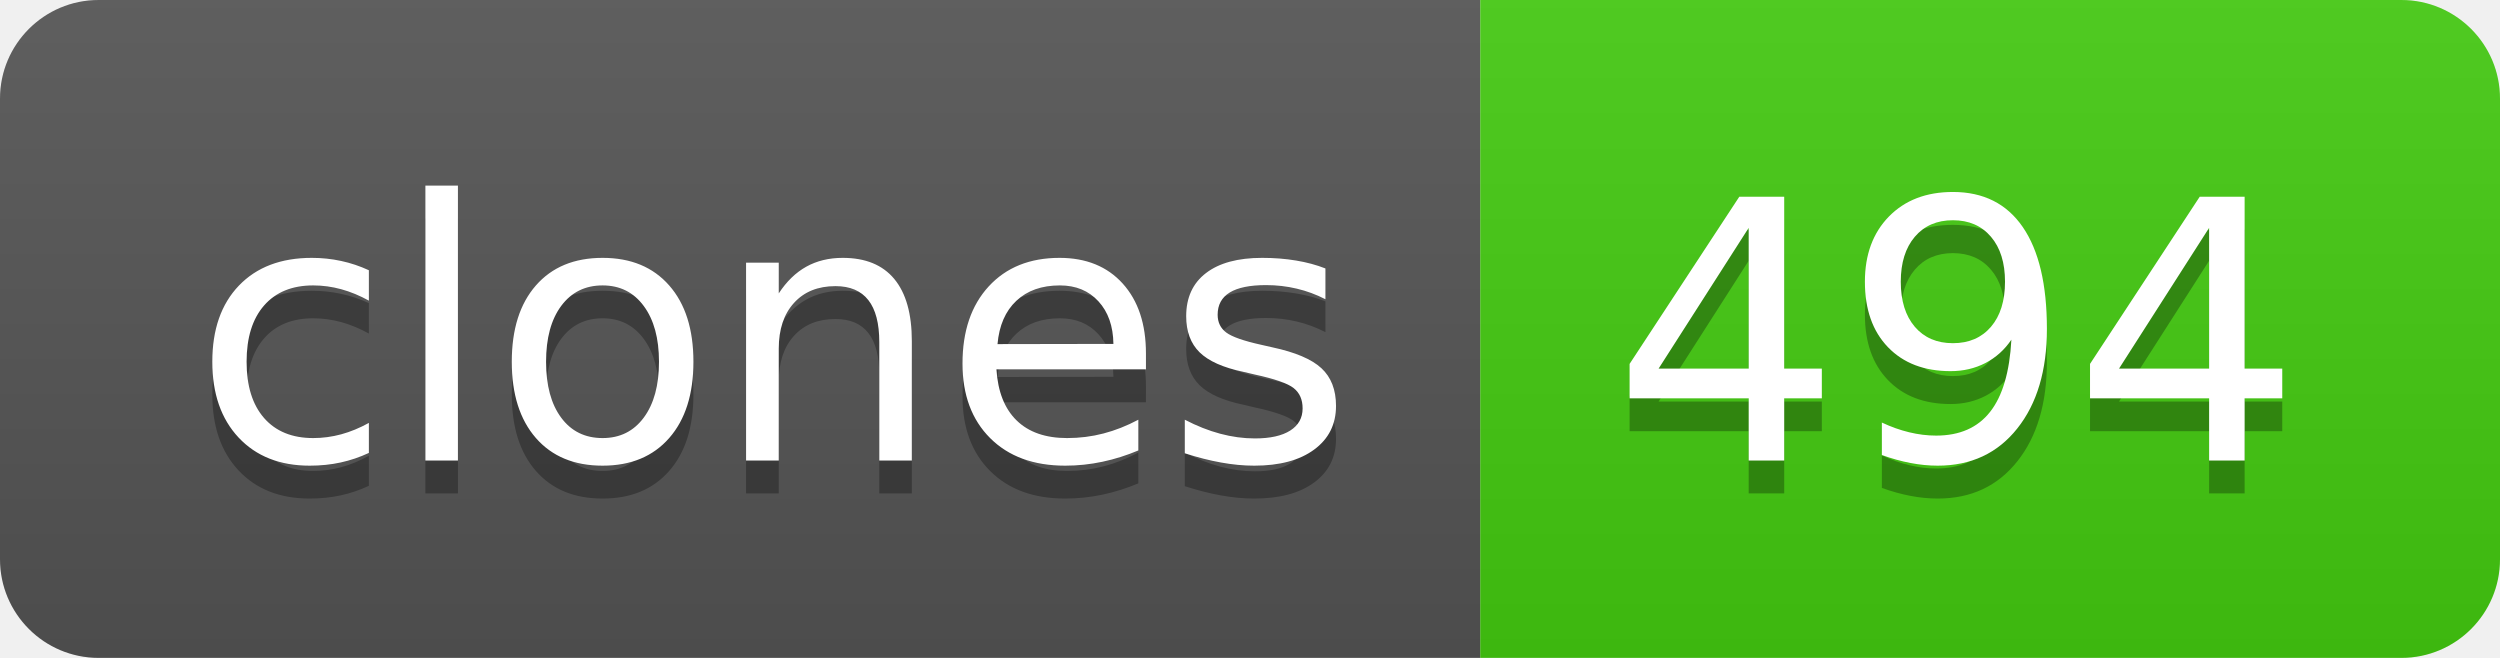
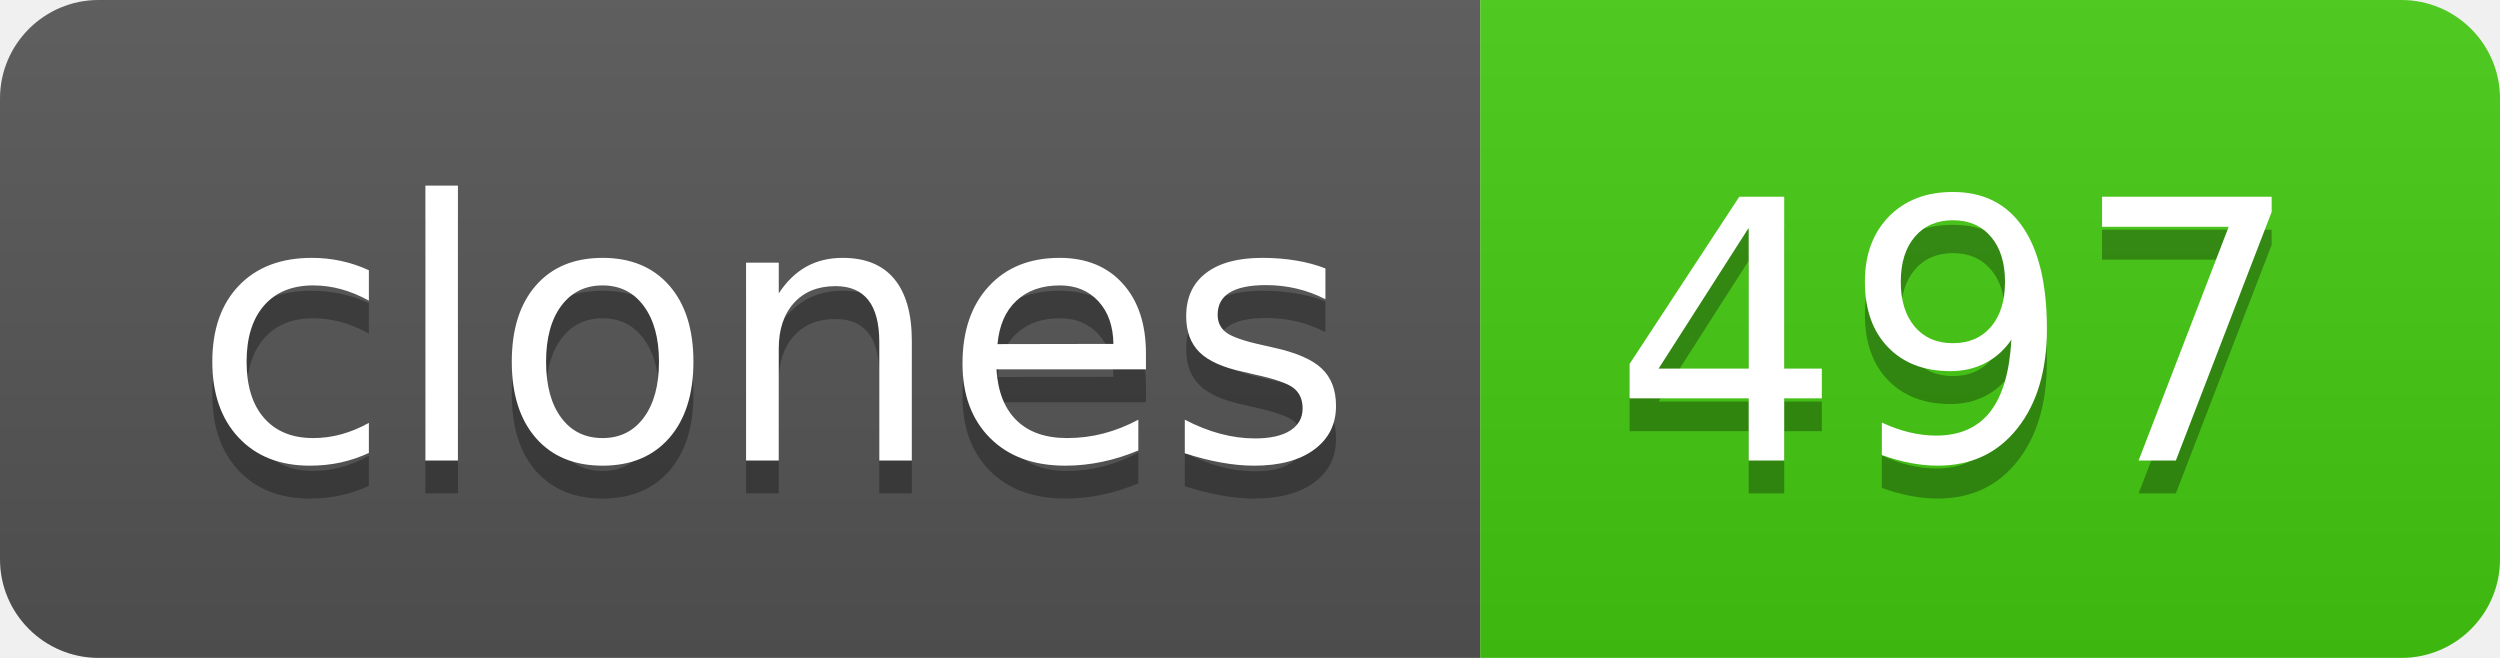
- <svg xmlns="http://www.w3.org/2000/svg" width="76" height="20" role="img" aria-label="clones: 494">
+ <svg xmlns="http://www.w3.org/2000/svg" width="76" height="20" role="img" aria-label="clones: 497">
  <linearGradient id="s" x2="0" y2="100%">
    <stop offset="0" stop-color="#bbb" stop-opacity=".1" />
    <stop offset="1" stop-opacity=".1" />
  </linearGradient>
  <clipPath id="r">
    <rect width="76" height="20" rx="3" fill="#fff" />
  </clipPath>
  <g clip-path="url(#r)">
    <rect width="45" height="20" fill="#555" />
    <rect x="45" width="31" height="20" fill="#4c1" />
    <rect width="76" height="20" fill="url(#s)" />
  </g>
  <g fill="#fff" text-anchor="middle" font-family="Verdana,Geneva,DejaVu Sans,sans-serif" text-rendering="geometricPrecision" font-size="110">
    <text aria-hidden="true" x="235" y="150" fill="#010101" fill-opacity=".3" transform="scale(.1)" textLength="350">clones</text>
    <text x="235" y="140" transform="scale(.1)" fill="#fff" textLength="350">clones</text>
-     <text aria-hidden="true" x="595" y="150" fill="#010101" fill-opacity=".3" transform="scale(.1)" textLength="210">494</text>
-     <text x="595" y="140" transform="scale(.1)" fill="#fff" textLength="210">494</text>
+     <text aria-hidden="true" x="595" y="150" fill="#010101" fill-opacity=".3" transform="scale(.1)" textLength="210">497</text>
+     <text x="595" y="140" transform="scale(.1)" fill="#fff" textLength="210">497</text>
  </g>
</svg>
